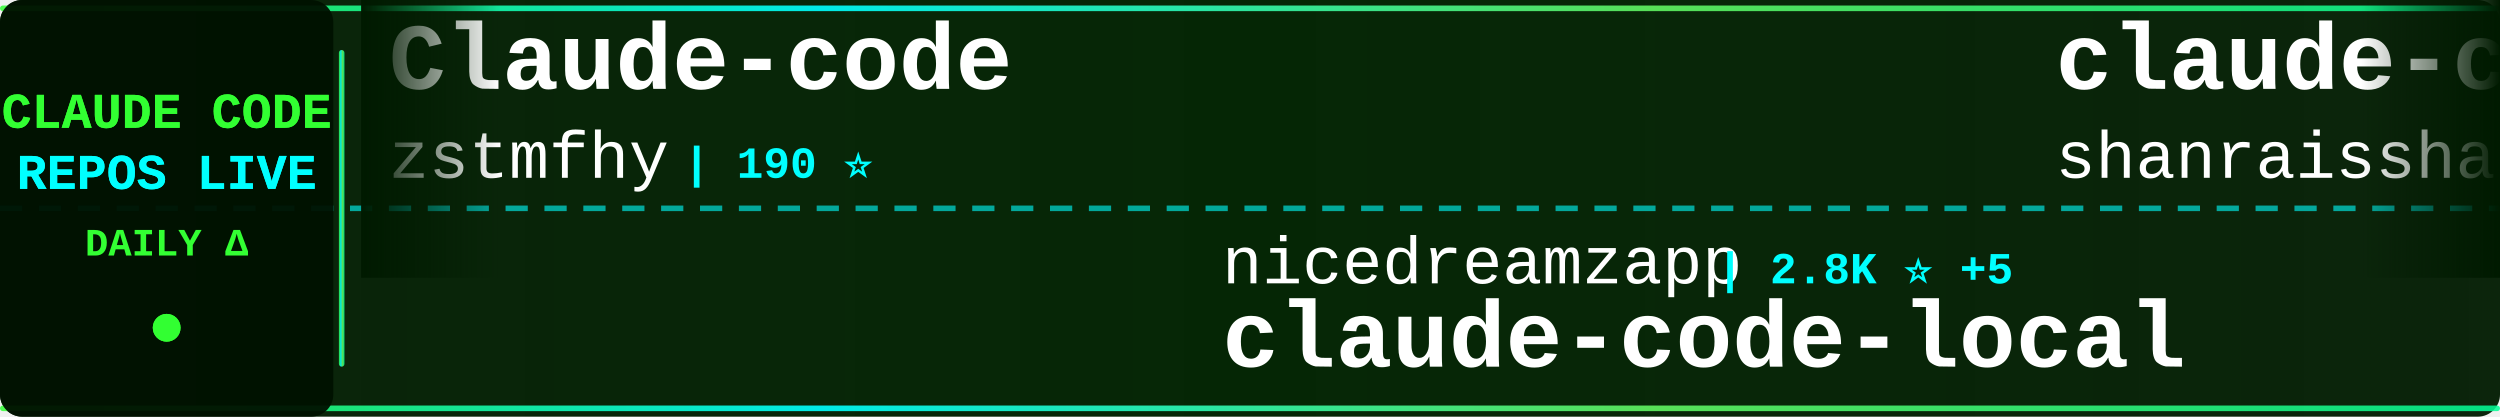
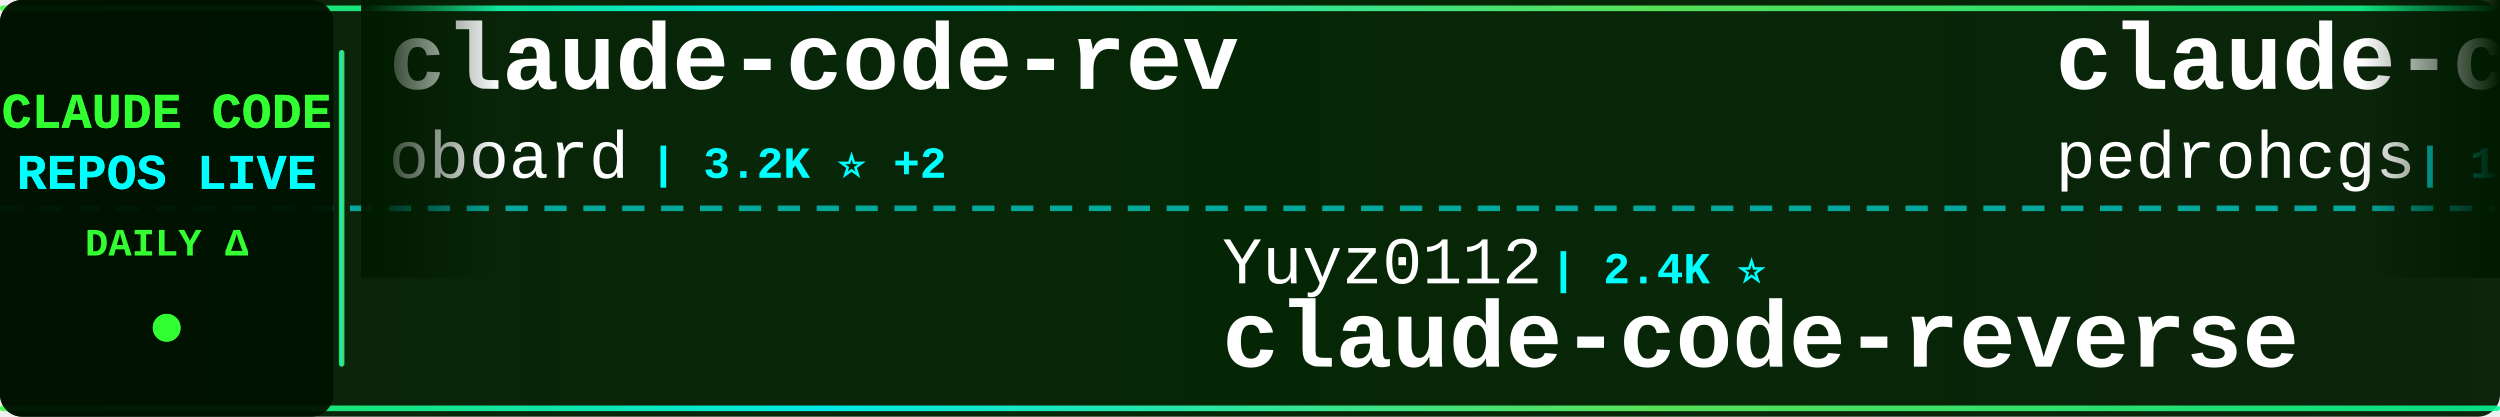
<svg xmlns="http://www.w3.org/2000/svg" width="900" height="150">
  <defs>
    <linearGradient id="tickerBg" x1="0%" y1="0%" x2="100%" y2="0%">
      <stop offset="0%" style="stop-color:#001a00;stop-opacity:0.95" />
      <stop offset="50%" style="stop-color:#002200;stop-opacity:0.98" />
      <stop offset="100%" style="stop-color:#001a00;stop-opacity:0.95" />
    </linearGradient>
    <linearGradient id="borderGrad" x1="0%" y1="0%" x2="100%" y2="0%">
      <stop offset="0%" style="stop-color:#33ff33;stop-opacity:0.85">
        <animate attributeName="stop-opacity" values="0.85;1;0.85" dur="2s" repeatCount="indefinite" />
      </stop>
      <stop offset="33%" style="stop-color:#00ffff;stop-opacity:0.9">
        <animate attributeName="stop-opacity" values="0.9;1;0.9" dur="2.2s" repeatCount="indefinite" />
      </stop>
      <stop offset="66%" style="stop-color:#66ff66;stop-opacity:0.85">
        <animate attributeName="stop-opacity" values="0.85;1;0.85" dur="1.8s" repeatCount="indefinite" />
      </stop>
      <stop offset="100%" style="stop-color:#00ff99;stop-opacity:0.85">
        <animate attributeName="stop-opacity" values="0.85;1;0.85" dur="2s" repeatCount="indefinite" />
      </stop>
    </linearGradient>
    <filter id="textGlow">
      <feGaussianBlur stdDeviation="0.1" result="coloredBlur" />
      <feMerge>
        <feMergeNode in="coloredBlur" />
        <feMergeNode in="SourceGraphic" />
      </feMerge>
    </filter>
    <filter id="metricGlow">
      <feGaussianBlur stdDeviation="0.2" result="coloredBlur" />
      <feMerge>
        <feMergeNode in="coloredBlur" />
        <feMergeNode in="SourceGraphic" />
      </feMerge>
    </filter>
    <linearGradient id="leftFade" x1="0%" y1="0%" x2="100%" y2="0%">
      <stop offset="0%" style="stop-color:#001a00;stop-opacity:1" />
      <stop offset="100%" style="stop-color:#001a00;stop-opacity:0" />
    </linearGradient>
    <linearGradient id="rightFade" x1="0%" y1="0%" x2="100%" y2="0%">
      <stop offset="0%" style="stop-color:#001a00;stop-opacity:0" />
      <stop offset="100%" style="stop-color:#001a00;stop-opacity:1" />
    </linearGradient>
  </defs>
  <rect width="900" height="150" fill="url(#tickerBg)" rx="8" />
  <rect x="0" y="2" width="900" height="2" fill="url(#borderGrad)" rx="1" />
  <rect x="0" y="146" width="900" height="2" fill="url(#borderGrad)" rx="1" />
  <line x1="0" y1="75" x2="900" y2="75" stroke="#00ffff" stroke-width="2" stroke-dasharray="8 6" opacity="0.6" />
  <rect x="0" y="0" width="120" height="150" fill="#001100" opacity="0.95" rx="8" />
  <text x="60" y="46" font-family="'Courier New', monospace" font-size="18" font-weight="bold" fill="#33ff33" text-anchor="middle" filter="url(#textGlow)">
    CLAUDE CODE
  </text>
  <text x="60" y="68" font-family="'Courier New', monospace" font-size="18" font-weight="bold" fill="#00ffff" text-anchor="middle" filter="url(#textGlow)">
    REPOS LIVE
  </text>
  <text x="60" y="92" font-family="'Courier New', monospace" font-size="14" font-weight="bold" fill="#33ff33" text-anchor="middle">
    DAILY Δ
  </text>
  <circle cx="60" cy="118" r="5" fill="#33ff33" filter="url(#metricGlow)">
    <animate attributeName="r" values="4;6;4" dur="1.5s" repeatCount="indefinite" />
    <animate attributeName="opacity" values="0.6;1;0.6" dur="1.5s" repeatCount="indefinite" />
  </circle>
  <rect x="122" y="18" width="2" height="114" fill="url(#borderGrad)" rx="1" />
  <clipPath id="tickerClip">
    <rect x="130" y="0" width="770" height="150" />
  </clipPath>
  <g clip-path="url(#tickerClip)">
    <g id="tickerItems">
      <animateTransform attributeName="transform" attributeType="XML" type="translate" from="0 0" to="-3000 0" dur="54s" repeatCount="indefinite" />
      <g transform="translate(0, 0)">
-         <text x="140" y="32" font-family="'Courier New', monospace" font-size="34" font-weight="bold" fill="#ffffff">Claude-code</text>
-         <text x="140" y="64" font-family="'Courier New', monospace" font-size="24" font-weight="normal" fill="#ffffff" opacity="1.0">zstmfhy</text>
-         <text x="246" y="64" font-family="'Courier New', monospace" font-size="16" font-weight="bold" fill="#00ffff"> | 190 ⭐</text>
+         <text x="140" y="32" font-family="'Courier New', monospace" font-size="34" font-weight="bold" fill="#ffffff">claude-code-rev</text>
+         <text x="140" y="64" font-family="'Courier New', monospace" font-size="24" font-weight="normal" fill="#ffffff" opacity="1.0">oboard</text>
+         <text x="234" y="64" font-family="'Courier New', monospace" font-size="16" font-weight="bold" fill="#00ffff"> | 3.2K ⭐ +2</text>
      </g>
      <g transform="translate(300, 0)">
-         <text x="140" y="102" font-family="'Courier New', monospace" font-size="24" font-weight="normal" fill="#ffffff" opacity="1.0">nicedreamzapp</text>
-         <text x="318" y="102" font-family="'Courier New', monospace" font-size="16" font-weight="bold" fill="#00ffff"> | 2.8K ⭐ +5</text>
-         <text x="140" y="132" font-family="'Courier New', monospace" font-size="34" font-weight="bold" fill="#ffffff">claude-code-local</text>
+         <text x="140" y="102" font-family="'Courier New', monospace" font-size="24" font-weight="normal" fill="#ffffff" opacity="1.0">Yuyz0112</text>
+         <text x="258" y="102" font-family="'Courier New', monospace" font-size="16" font-weight="bold" fill="#00ffff"> | 2.4K ⭐</text>
+         <text x="140" y="132" font-family="'Courier New', monospace" font-size="34" font-weight="bold" fill="#ffffff">claude-code-reverse</text>
      </g>
      <g transform="translate(600, 0)">
-         <text x="140" y="32" font-family="'Courier New', monospace" font-size="34" font-weight="bold" fill="#ffffff">claude-code-best-practic...</text>
-         <text x="140" y="64" font-family="'Courier New', monospace" font-size="24" font-weight="normal" fill="#ffffff" opacity="1.0">shanraisshan</text>
-         <text x="306" y="64" font-family="'Courier New', monospace" font-size="16" font-weight="bold" fill="#00ffff"> | 58.3K ⭐ +126</text>
+         <text x="140" y="32" font-family="'Courier New', monospace" font-size="34" font-weight="bold" fill="#ffffff">claude-code-my-workflow</text>
+         <text x="140" y="64" font-family="'Courier New', monospace" font-size="24" font-weight="normal" fill="#ffffff" opacity="1.0">pedrohcgs</text>
+         <text x="270" y="64" font-family="'Courier New', monospace" font-size="16" font-weight="bold" fill="#00ffff"> | 1.3K ⭐ +1</text>
      </g>
      <g transform="translate(900, 0)">
-         <text x="140" y="102" font-family="'Courier New', monospace" font-size="24" font-weight="normal" fill="#ffffff" opacity="1.0">Cranot</text>
-         <text x="234" y="102" font-family="'Courier New', monospace" font-size="16" font-weight="bold" fill="#00ffff"> | 2.8K ⭐ +1</text>
-         <text x="140" y="132" font-family="'Courier New', monospace" font-size="34" font-weight="bold" fill="#ffffff">claude-code-guide</text>
+         <text x="140" y="102" font-family="'Courier New', monospace" font-size="24" font-weight="normal" fill="#ffffff" opacity="1.0">musistudio</text>
+         <text x="282" y="102" font-family="'Courier New', monospace" font-size="16" font-weight="bold" fill="#00ffff"> | 35.1K ⭐ +29</text>
+         <text x="140" y="132" font-family="'Courier New', monospace" font-size="34" font-weight="bold" fill="#ffffff">claude-code-router</text>
      </g>
      <g transform="translate(1200, 0)">
-         <text x="140" y="32" font-family="'Courier New', monospace" font-size="34" font-weight="bold" fill="#ffffff">claude-code-base-action</text>
-         <text x="140" y="64" font-family="'Courier New', monospace" font-size="24" font-weight="normal" fill="#ffffff" opacity="1.0">anthropics</text>
-         <text x="282" y="64" font-family="'Courier New', monospace" font-size="16" font-weight="bold" fill="#00ffff"> | 883 ⭐ +2</text>
+         <text x="140" y="32" font-family="'Courier New', monospace" font-size="34" font-weight="bold" fill="#ffffff">claude_code_src</text>
+         <text x="140" y="64" font-family="'Courier New', monospace" font-size="24" font-weight="normal" fill="#ffffff" opacity="1.0">ponponon</text>
+         <text x="258" y="64" font-family="'Courier New', monospace" font-size="16" font-weight="bold" fill="#00ffff"> | 2.3K ⭐ +2</text>
      </g>
      <g transform="translate(1500, 0)">
-         <text x="140" y="102" font-family="'Courier New', monospace" font-size="24" font-weight="normal" fill="#ffffff" opacity="1.0">AprilNEA</text>
-         <text x="258" y="102" font-family="'Courier New', monospace" font-size="16" font-weight="bold" fill="#00ffff"> | 388 ⭐</text>
-         <text x="140" y="132" font-family="'Courier New', monospace" font-size="34" font-weight="bold" fill="#ffffff">claude-code-source</text>
+         <text x="140" y="102" font-family="'Courier New', monospace" font-size="24" font-weight="normal" fill="#ffffff" opacity="1.0">AICoderTudou</text>
+         <text x="306" y="102" font-family="'Courier New', monospace" font-size="16" font-weight="bold" fill="#00ffff"> | 500 ⭐</text>
+         <text x="140" y="132" font-family="'Courier New', monospace" font-size="34" font-weight="bold" fill="#ffffff">claude-code-tudou</text>
      </g>
      <g transform="translate(1800, 0)">
-         <text x="140" y="32" font-family="'Courier New', monospace" font-size="34" font-weight="bold" fill="#ffffff">awesome-claude-code-tool...</text>
-         <text x="140" y="64" font-family="'Courier New', monospace" font-size="24" font-weight="normal" fill="#ffffff" opacity="1.0">rohitg00</text>
-         <text x="258" y="64" font-family="'Courier New', monospace" font-size="16" font-weight="bold" fill="#00ffff"> | 2.1K ⭐ +11</text>
+         <text x="140" y="32" font-family="'Courier New', monospace" font-size="34" font-weight="bold" fill="#ffffff">claude-code-showcase</text>
+         <text x="140" y="64" font-family="'Courier New', monospace" font-size="24" font-weight="normal" fill="#ffffff" opacity="1.0">ChrisWiles</text>
+         <text x="282" y="64" font-family="'Courier New', monospace" font-size="16" font-weight="bold" fill="#00ffff"> | 6.0K ⭐ +1</text>
      </g>
      <g transform="translate(2100, 0)">
-         <text x="140" y="102" font-family="'Courier New', monospace" font-size="24" font-weight="normal" fill="#ffffff" opacity="1.0">davila7</text>
-         <text x="246" y="102" font-family="'Courier New', monospace" font-size="16" font-weight="bold" fill="#00ffff"> | 28.2K ⭐ +25</text>
-         <text x="140" y="132" font-family="'Courier New', monospace" font-size="34" font-weight="bold" fill="#ffffff">claude-code-templates</text>
+         <text x="140" y="102" font-family="'Courier New', monospace" font-size="24" font-weight="normal" fill="#ffffff" opacity="1.0">zstmfhy</text>
+         <text x="246" y="102" font-family="'Courier New', monospace" font-size="16" font-weight="bold" fill="#00ffff"> | 190 ⭐</text>
+         <text x="140" y="132" font-family="'Courier New', monospace" font-size="34" font-weight="bold" fill="#ffffff">Claude-code</text>
      </g>
      <g transform="translate(2400, 0)">
-         <text x="140" y="32" font-family="'Courier New', monospace" font-size="34" font-weight="bold" fill="#ffffff">Claude-Code-Game-Studios</text>
-         <text x="140" y="64" font-family="'Courier New', monospace" font-size="24" font-weight="normal" fill="#ffffff" opacity="1.0">Donchitos</text>
-         <text x="270" y="64" font-family="'Courier New', monospace" font-size="16" font-weight="bold" fill="#00ffff"> | 21.9K ⭐ +43</text>
+         <text x="140" y="32" font-family="'Courier New', monospace" font-size="34" font-weight="bold" fill="#ffffff">claude-code</text>
+         <text x="140" y="64" font-family="'Courier New', monospace" font-size="24" font-weight="normal" fill="#ffffff" opacity="1.0">Onewon</text>
+         <text x="234" y="64" font-family="'Courier New', monospace" font-size="16" font-weight="bold" fill="#00ffff"> | 182 ⭐</text>
      </g>
      <g transform="translate(2700, 0)">
-         <text x="140" y="102" font-family="'Courier New', monospace" font-size="24" font-weight="normal" fill="#ffffff" opacity="1.0">multica-ai</text>
-         <text x="282" y="102" font-family="'Courier New', monospace" font-size="16" font-weight="bold" fill="#00ffff"> | 178.4K ⭐ +661</text>
-         <text x="140" y="132" font-family="'Courier New', monospace" font-size="34" font-weight="bold" fill="#ffffff">andrej-karpathy-skills</text>
+         <text x="140" y="102" font-family="'Courier New', monospace" font-size="24" font-weight="normal" fill="#ffffff" opacity="1.0">freestylefly</text>
+         <text x="306" y="102" font-family="'Courier New', monospace" font-size="16" font-weight="bold" fill="#00ffff"> | 126 ⭐</text>
+         <text x="140" y="132" font-family="'Courier New', monospace" font-size="34" font-weight="bold" fill="#ffffff">claude-code</text>
      </g>
      <g transform="translate(3000, 0)">
-         <text x="140" y="32" font-family="'Courier New', monospace" font-size="34" font-weight="bold" fill="#ffffff">Claude-code</text>
-         <text x="140" y="64" font-family="'Courier New', monospace" font-size="24" font-weight="normal" fill="#ffffff" opacity="1.0">zstmfhy</text>
-         <text x="246" y="64" font-family="'Courier New', monospace" font-size="16" font-weight="bold" fill="#00ffff"> | 190 ⭐</text>
+         <text x="140" y="32" font-family="'Courier New', monospace" font-size="34" font-weight="bold" fill="#ffffff">claude-code-rev</text>
+         <text x="140" y="64" font-family="'Courier New', monospace" font-size="24" font-weight="normal" fill="#ffffff" opacity="1.0">oboard</text>
+         <text x="234" y="64" font-family="'Courier New', monospace" font-size="16" font-weight="bold" fill="#00ffff"> | 3.2K ⭐ +2</text>
      </g>
      <g transform="translate(3300, 0)">
-         <text x="140" y="102" font-family="'Courier New', monospace" font-size="24" font-weight="normal" fill="#ffffff" opacity="1.0">nicedreamzapp</text>
-         <text x="318" y="102" font-family="'Courier New', monospace" font-size="16" font-weight="bold" fill="#00ffff"> | 2.8K ⭐ +5</text>
-         <text x="140" y="132" font-family="'Courier New', monospace" font-size="34" font-weight="bold" fill="#ffffff">claude-code-local</text>
+         <text x="140" y="102" font-family="'Courier New', monospace" font-size="24" font-weight="normal" fill="#ffffff" opacity="1.0">Yuyz0112</text>
+         <text x="258" y="102" font-family="'Courier New', monospace" font-size="16" font-weight="bold" fill="#00ffff"> | 2.4K ⭐</text>
+         <text x="140" y="132" font-family="'Courier New', monospace" font-size="34" font-weight="bold" fill="#ffffff">claude-code-reverse</text>
      </g>
      <g transform="translate(3600, 0)">
-         <text x="140" y="32" font-family="'Courier New', monospace" font-size="34" font-weight="bold" fill="#ffffff">claude-code-best-practic...</text>
-         <text x="140" y="64" font-family="'Courier New', monospace" font-size="24" font-weight="normal" fill="#ffffff" opacity="1.0">shanraisshan</text>
-         <text x="306" y="64" font-family="'Courier New', monospace" font-size="16" font-weight="bold" fill="#00ffff"> | 58.3K ⭐ +126</text>
+         <text x="140" y="32" font-family="'Courier New', monospace" font-size="34" font-weight="bold" fill="#ffffff">claude-code-my-workflow</text>
+         <text x="140" y="64" font-family="'Courier New', monospace" font-size="24" font-weight="normal" fill="#ffffff" opacity="1.0">pedrohcgs</text>
+         <text x="270" y="64" font-family="'Courier New', monospace" font-size="16" font-weight="bold" fill="#00ffff"> | 1.3K ⭐ +1</text>
      </g>
      <g transform="translate(3900, 0)">
-         <text x="140" y="102" font-family="'Courier New', monospace" font-size="24" font-weight="normal" fill="#ffffff" opacity="1.0">Cranot</text>
-         <text x="234" y="102" font-family="'Courier New', monospace" font-size="16" font-weight="bold" fill="#00ffff"> | 2.8K ⭐ +1</text>
-         <text x="140" y="132" font-family="'Courier New', monospace" font-size="34" font-weight="bold" fill="#ffffff">claude-code-guide</text>
+         <text x="140" y="102" font-family="'Courier New', monospace" font-size="24" font-weight="normal" fill="#ffffff" opacity="1.0">musistudio</text>
+         <text x="282" y="102" font-family="'Courier New', monospace" font-size="16" font-weight="bold" fill="#00ffff"> | 35.1K ⭐ +29</text>
+         <text x="140" y="132" font-family="'Courier New', monospace" font-size="34" font-weight="bold" fill="#ffffff">claude-code-router</text>
      </g>
    </g>
  </g>
  <rect x="130" y="0" width="50" height="100" fill="url(#leftFade)" />
  <rect x="850" y="0" width="50" height="100" fill="url(#rightFade)" />
</svg>
